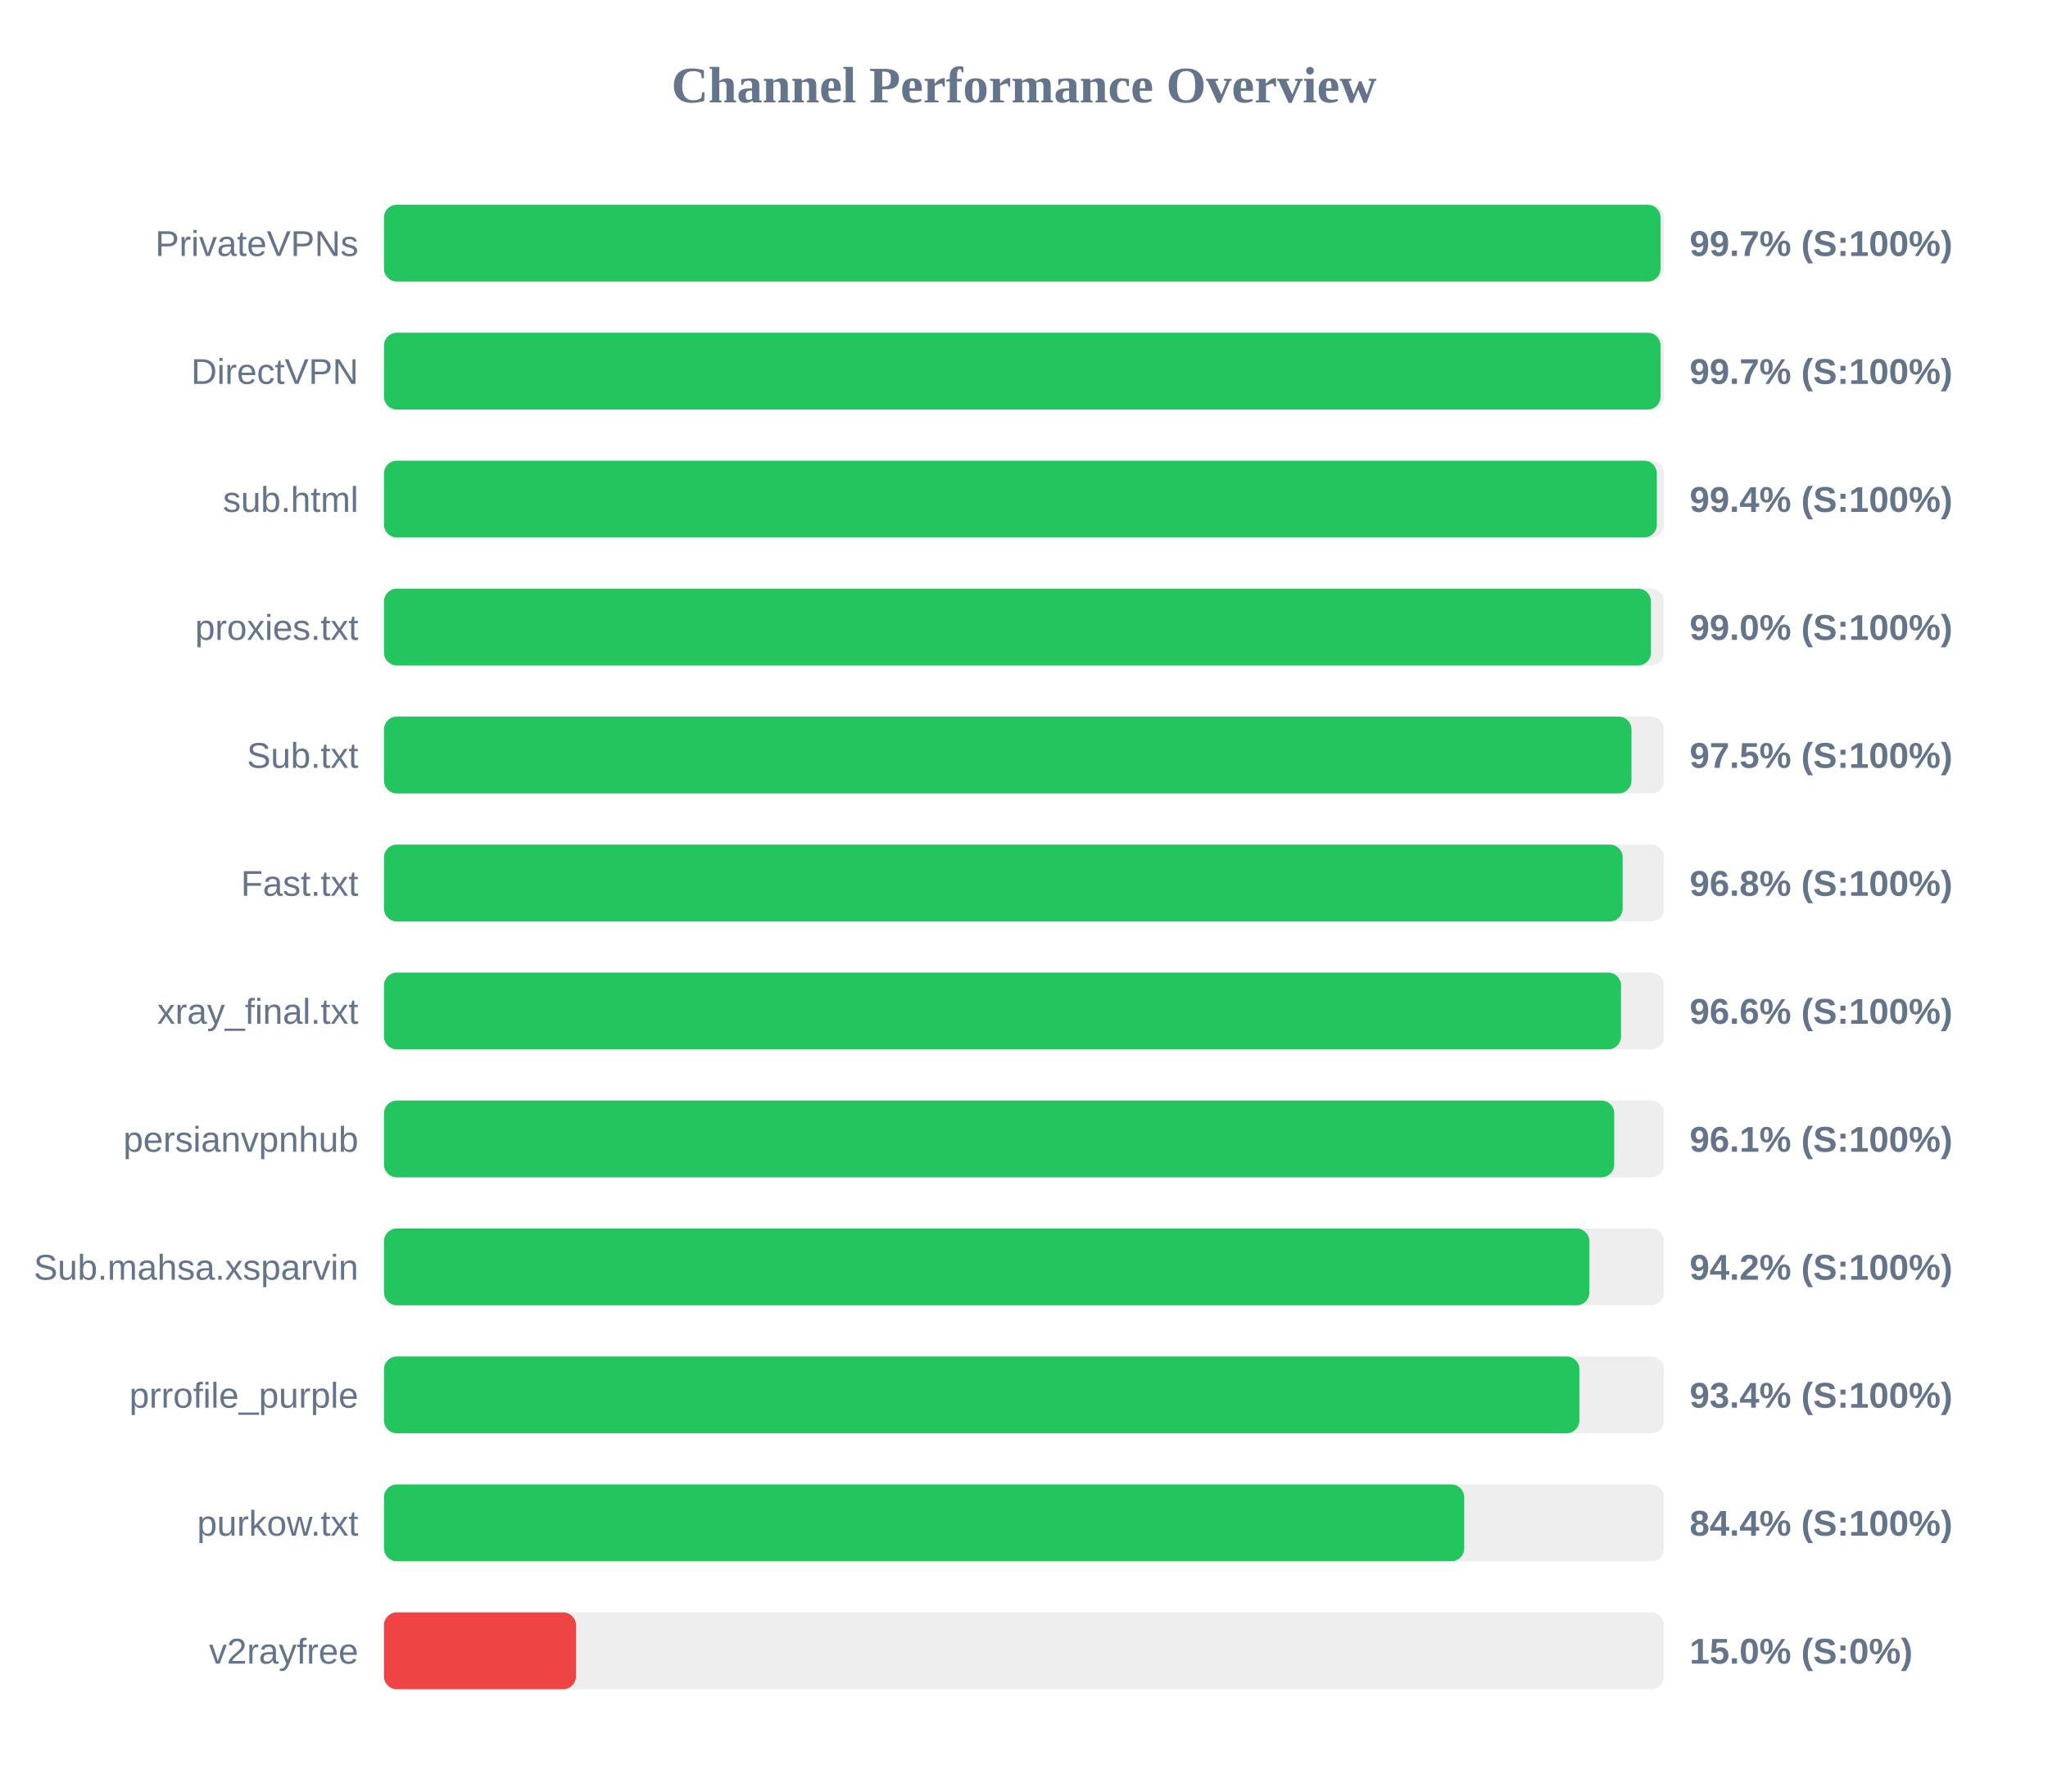
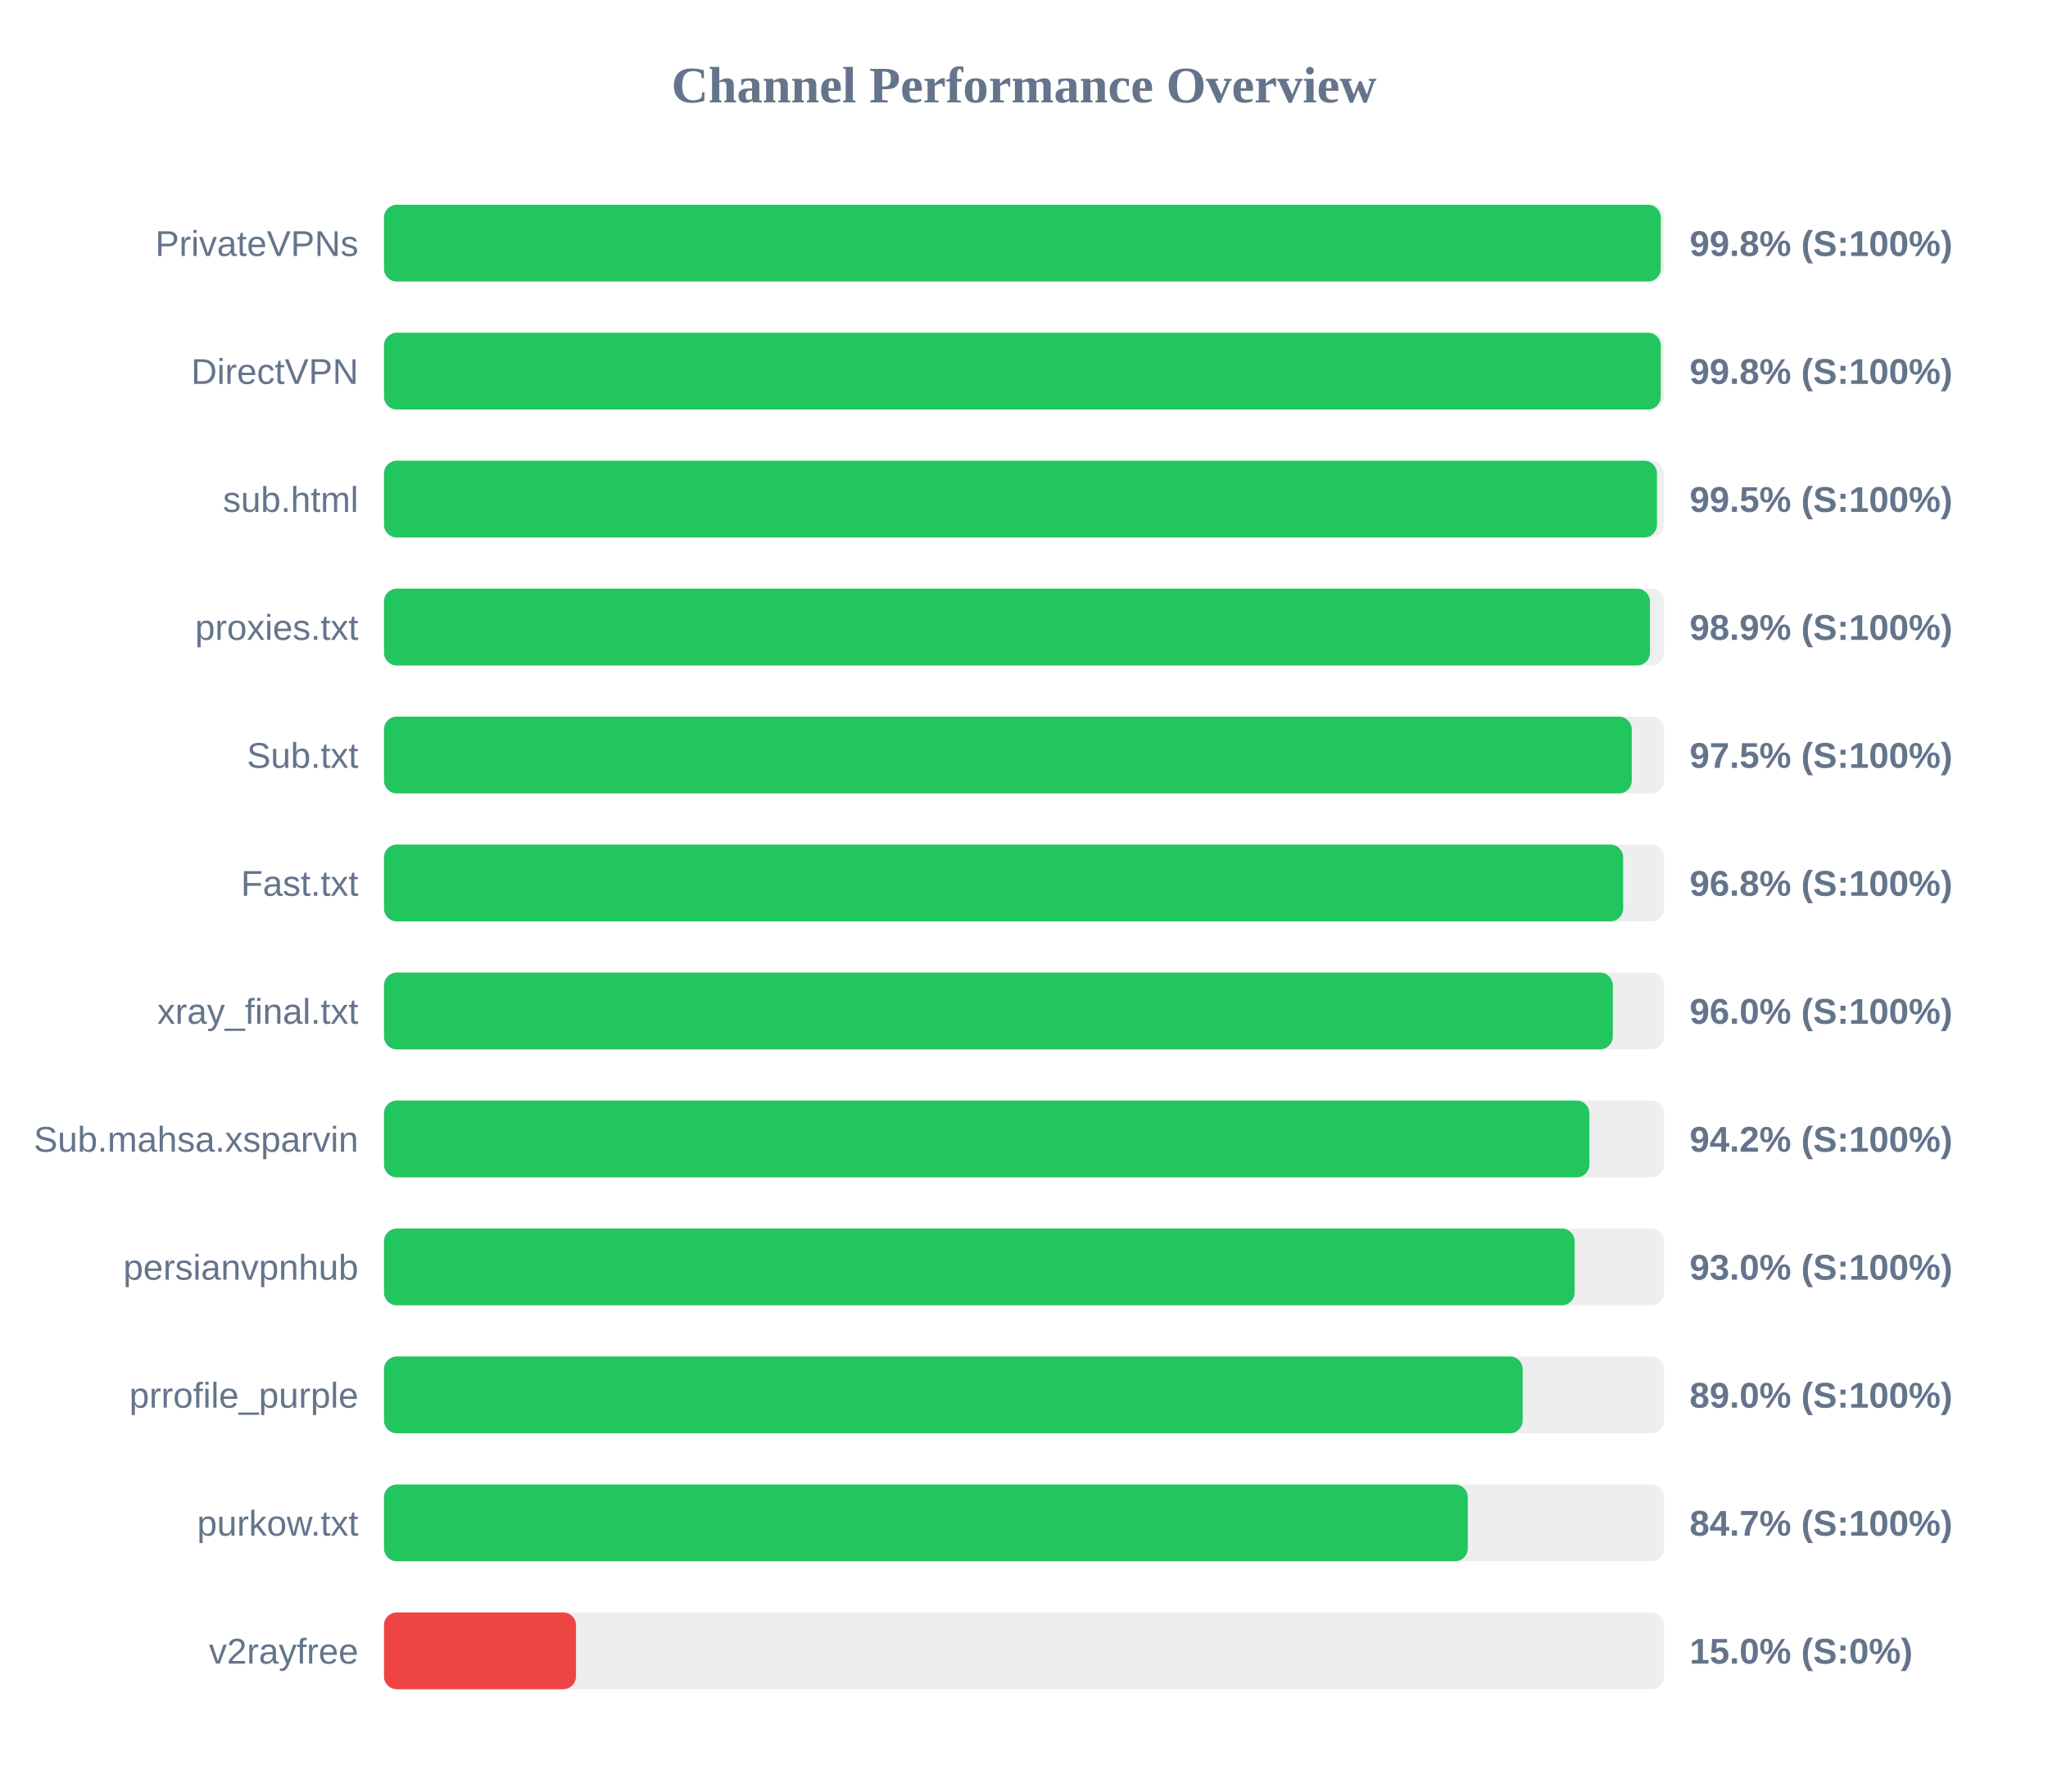
<svg xmlns="http://www.w3.org/2000/svg" width="800" height="700" version="1.1">
  <style>
        .row { font: 14px Arial; fill: #64748b; }
        .score { font: bold 14px Arial; fill: #64748b; }
    </style>
  <text x="400" y="40" text-anchor="middle" font-size="20px" font-weight="bold" fill="#64748b">Channel Performance Overview</text>
  <rect x="150" y="80" width="500" height="30" fill="#eee" rx="5" />
-   <rect x="150" y="80" width="498.65" height="30" fill="#22c55e" rx="5" />
+   <rect x="150" y="80" width="498.75" height="30" fill="#22c55e" rx="5" />
  <text x="140" y="100" text-anchor="end" class="row">PrivateVPNs</text>
-   <text x="660" y="100" text-anchor="start" class="score">99.7% (S:100%)</text>
+   <text x="660" y="100" text-anchor="start" class="score">99.8% (S:100%)</text>
  <rect x="150" y="130" width="500" height="30" fill="#eee" rx="5" />
-   <rect x="150" y="130" width="498.65" height="30" fill="#22c55e" rx="5" />
+   <rect x="150" y="130" width="498.75" height="30" fill="#22c55e" rx="5" />
  <text x="140" y="150" text-anchor="end" class="row">DirectVPN</text>
-   <text x="660" y="150" text-anchor="start" class="score">99.7% (S:100%)</text>
+   <text x="660" y="150" text-anchor="start" class="score">99.8% (S:100%)</text>
  <rect x="150" y="180" width="500" height="30" fill="#eee" rx="5" />
-   <rect x="150" y="180" width="497.2" height="30" fill="#22c55e" rx="5" />
+   <rect x="150" y="180" width="497.25" height="30" fill="#22c55e" rx="5" />
  <text x="140" y="200" text-anchor="end" class="row">sub.html</text>
-   <text x="660" y="200" text-anchor="start" class="score">99.4% (S:100%)</text>
+   <text x="660" y="200" text-anchor="start" class="score">99.5% (S:100%)</text>
  <rect x="150" y="230" width="500" height="30" fill="#eee" rx="5" />
-   <rect x="150" y="230" width="494.9" height="30" fill="#22c55e" rx="5" />
+   <rect x="150" y="230" width="494.5" height="30" fill="#22c55e" rx="5" />
  <text x="140" y="250" text-anchor="end" class="row">proxies.txt</text>
-   <text x="660" y="250" text-anchor="start" class="score">99.0% (S:100%)</text>
+   <text x="660" y="250" text-anchor="start" class="score">98.9% (S:100%)</text>
  <rect x="150" y="280" width="500" height="30" fill="#eee" rx="5" />
-   <rect x="150" y="280" width="487.3" height="30" fill="#22c55e" rx="5" />
+   <rect x="150" y="280" width="487.4" height="30" fill="#22c55e" rx="5" />
  <text x="140" y="300" text-anchor="end" class="row">Sub.txt</text>
  <text x="660" y="300" text-anchor="start" class="score">97.5% (S:100%)</text>
  <rect x="150" y="330" width="500" height="30" fill="#eee" rx="5" />
-   <rect x="150" y="330" width="483.85" height="30" fill="#22c55e" rx="5" />
+   <rect x="150" y="330" width="484.05" height="30" fill="#22c55e" rx="5" />
  <text x="140" y="350" text-anchor="end" class="row">Fast.txt</text>
  <text x="660" y="350" text-anchor="start" class="score">96.8% (S:100%)</text>
  <rect x="150" y="380" width="500" height="30" fill="#eee" rx="5" />
-   <rect x="150" y="380" width="483.2" height="30" fill="#22c55e" rx="5" />
+   <rect x="150" y="380" width="480.0" height="30" fill="#22c55e" rx="5" />
  <text x="140" y="400" text-anchor="end" class="row">xray_final.txt</text>
-   <text x="660" y="400" text-anchor="start" class="score">96.6% (S:100%)</text>
+   <text x="660" y="400" text-anchor="start" class="score">96.0% (S:100%)</text>
  <rect x="150" y="430" width="500" height="30" fill="#eee" rx="5" />
-   <rect x="150" y="430" width="480.55" height="30" fill="#22c55e" rx="5" />
-   <text x="140" y="450" text-anchor="end" class="row">persianvpnhub</text>
-   <text x="660" y="450" text-anchor="start" class="score">96.1% (S:100%)</text>
+   <rect x="150" y="430" width="470.85" height="30" fill="#22c55e" rx="5" />
+   <text x="140" y="450" text-anchor="end" class="row">Sub.mahsa.xsparvin</text>
+   <text x="660" y="450" text-anchor="start" class="score">94.2% (S:100%)</text>
  <rect x="150" y="480" width="500" height="30" fill="#eee" rx="5" />
-   <rect x="150" y="480" width="470.85" height="30" fill="#22c55e" rx="5" />
-   <text x="140" y="500" text-anchor="end" class="row">Sub.mahsa.xsparvin</text>
-   <text x="660" y="500" text-anchor="start" class="score">94.2% (S:100%)</text>
+   <rect x="150" y="480" width="465.1" height="30" fill="#22c55e" rx="5" />
+   <text x="140" y="500" text-anchor="end" class="row">persianvpnhub</text>
+   <text x="660" y="500" text-anchor="start" class="score">93.0% (S:100%)</text>
  <rect x="150" y="530" width="500" height="30" fill="#eee" rx="5" />
-   <rect x="150" y="530" width="466.95" height="30" fill="#22c55e" rx="5" />
+   <rect x="150" y="530" width="444.8" height="30" fill="#22c55e" rx="5" />
  <text x="140" y="550" text-anchor="end" class="row">prrofile_purple</text>
-   <text x="660" y="550" text-anchor="start" class="score">93.4% (S:100%)</text>
+   <text x="660" y="550" text-anchor="start" class="score">89.0% (S:100%)</text>
  <rect x="150" y="580" width="500" height="30" fill="#eee" rx="5" />
-   <rect x="150" y="580" width="421.95" height="30" fill="#22c55e" rx="5" />
+   <rect x="150" y="580" width="423.35" height="30" fill="#22c55e" rx="5" />
  <text x="140" y="600" text-anchor="end" class="row">purkow.txt</text>
-   <text x="660" y="600" text-anchor="start" class="score">84.4% (S:100%)</text>
+   <text x="660" y="600" text-anchor="start" class="score">84.7% (S:100%)</text>
  <rect x="150" y="630" width="500" height="30" fill="#eee" rx="5" />
  <rect x="150" y="630" width="75.0" height="30" fill="#ef4444" rx="5" />
  <text x="140" y="650" text-anchor="end" class="row">v2rayfree</text>
  <text x="660" y="650" text-anchor="start" class="score">15.0% (S:0%)</text>
</svg>
